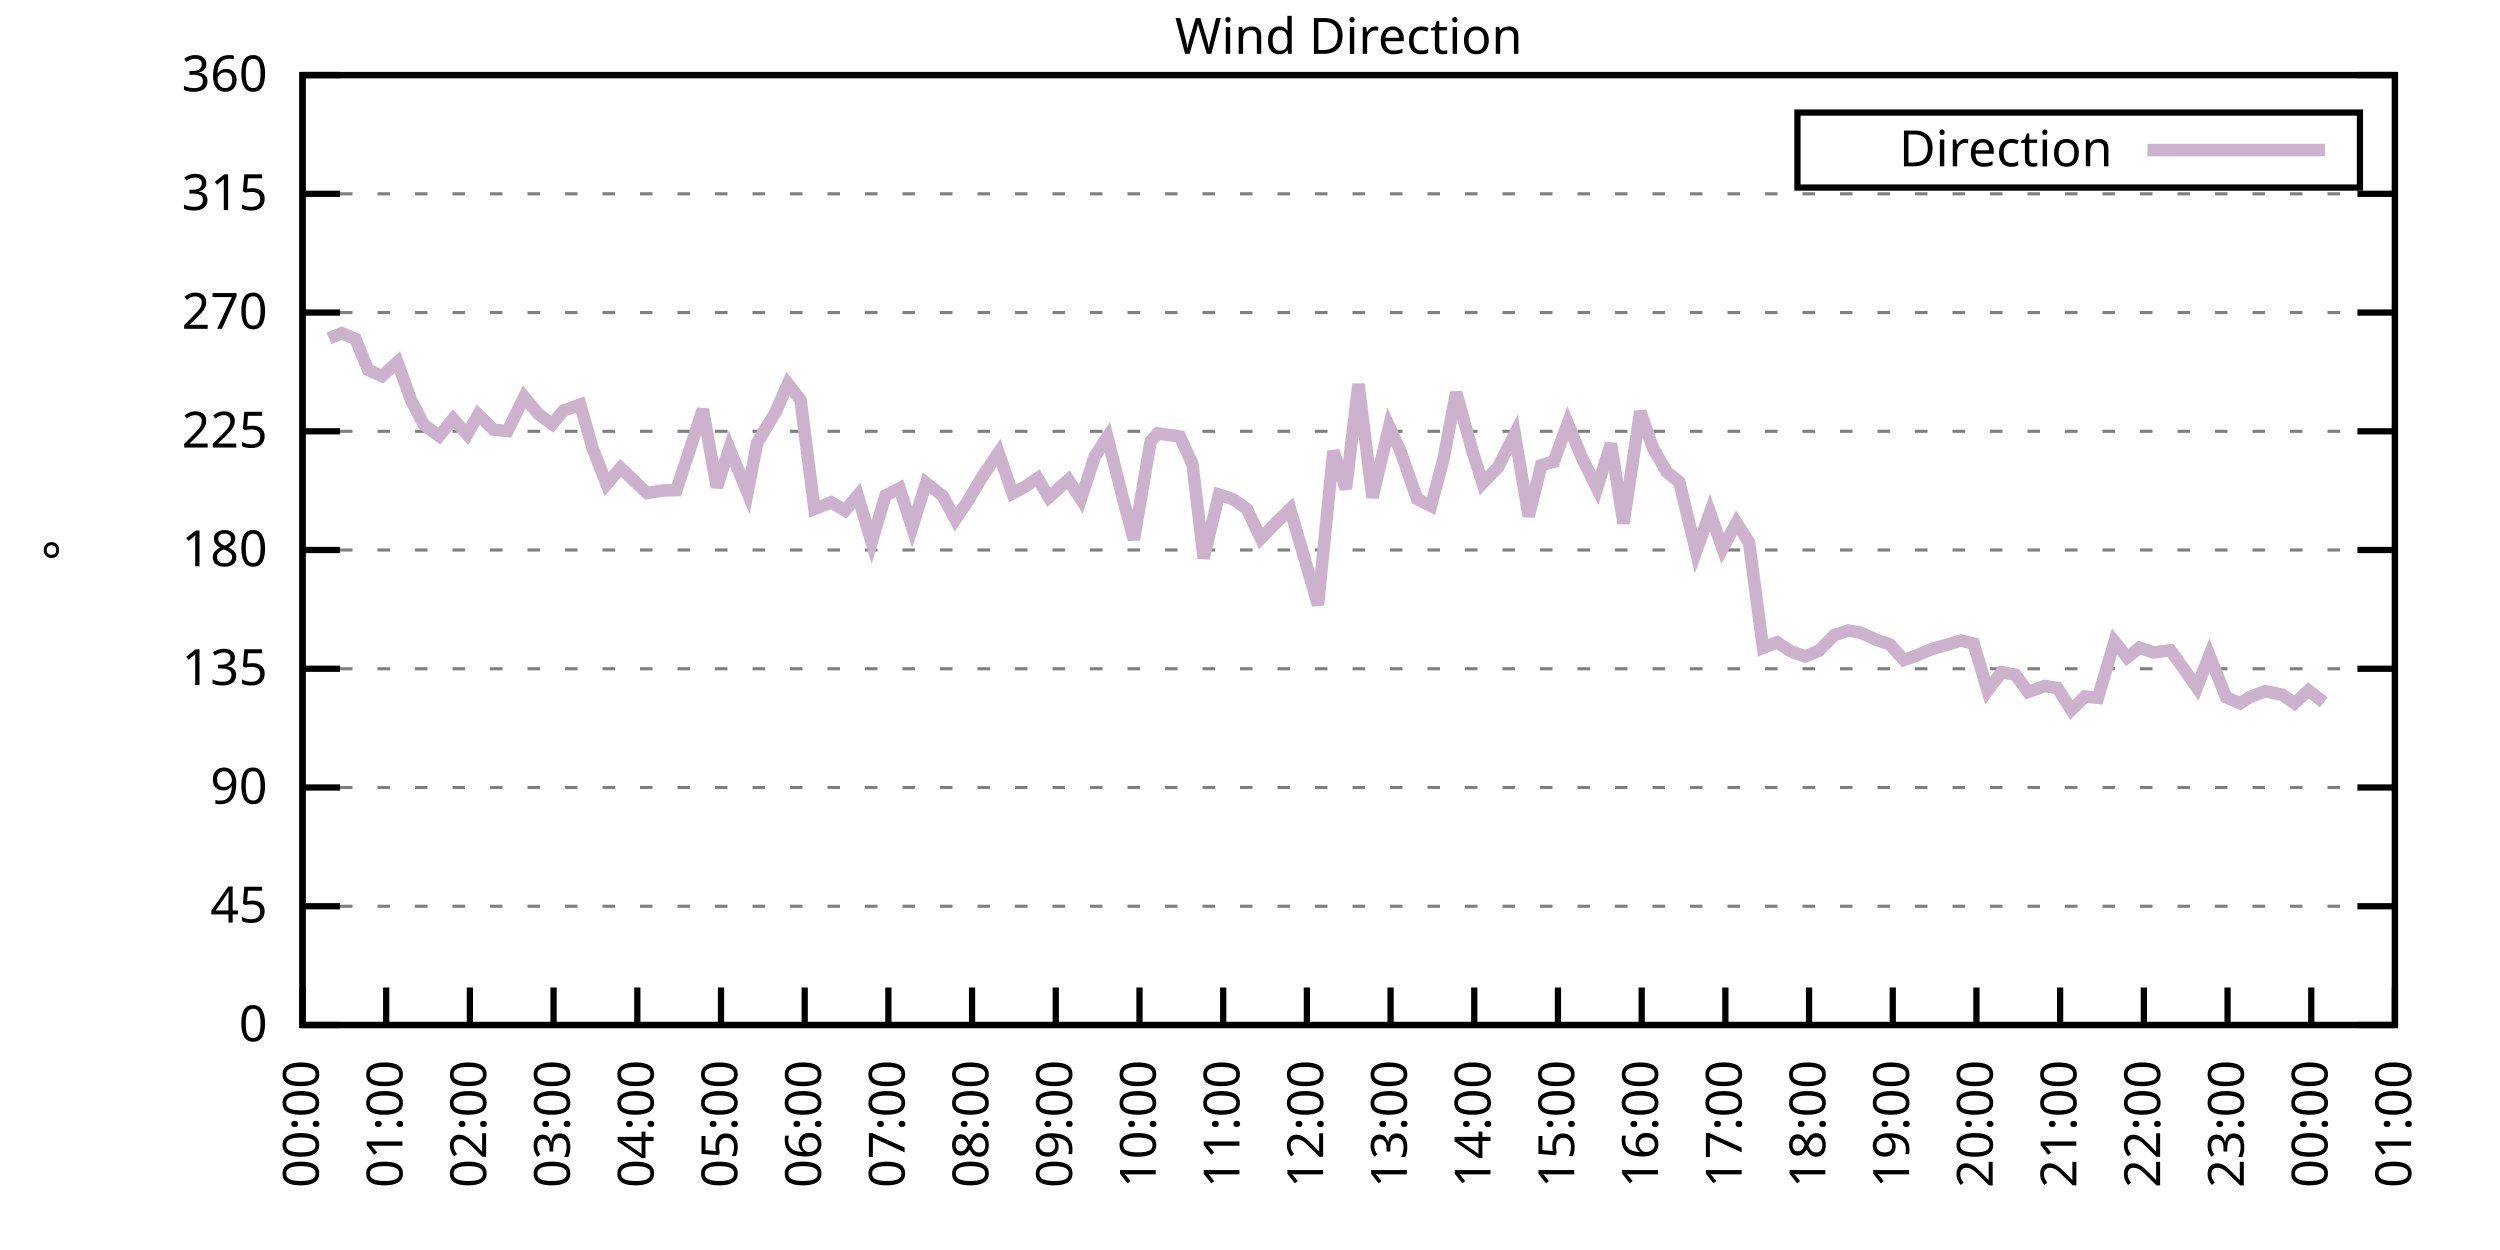
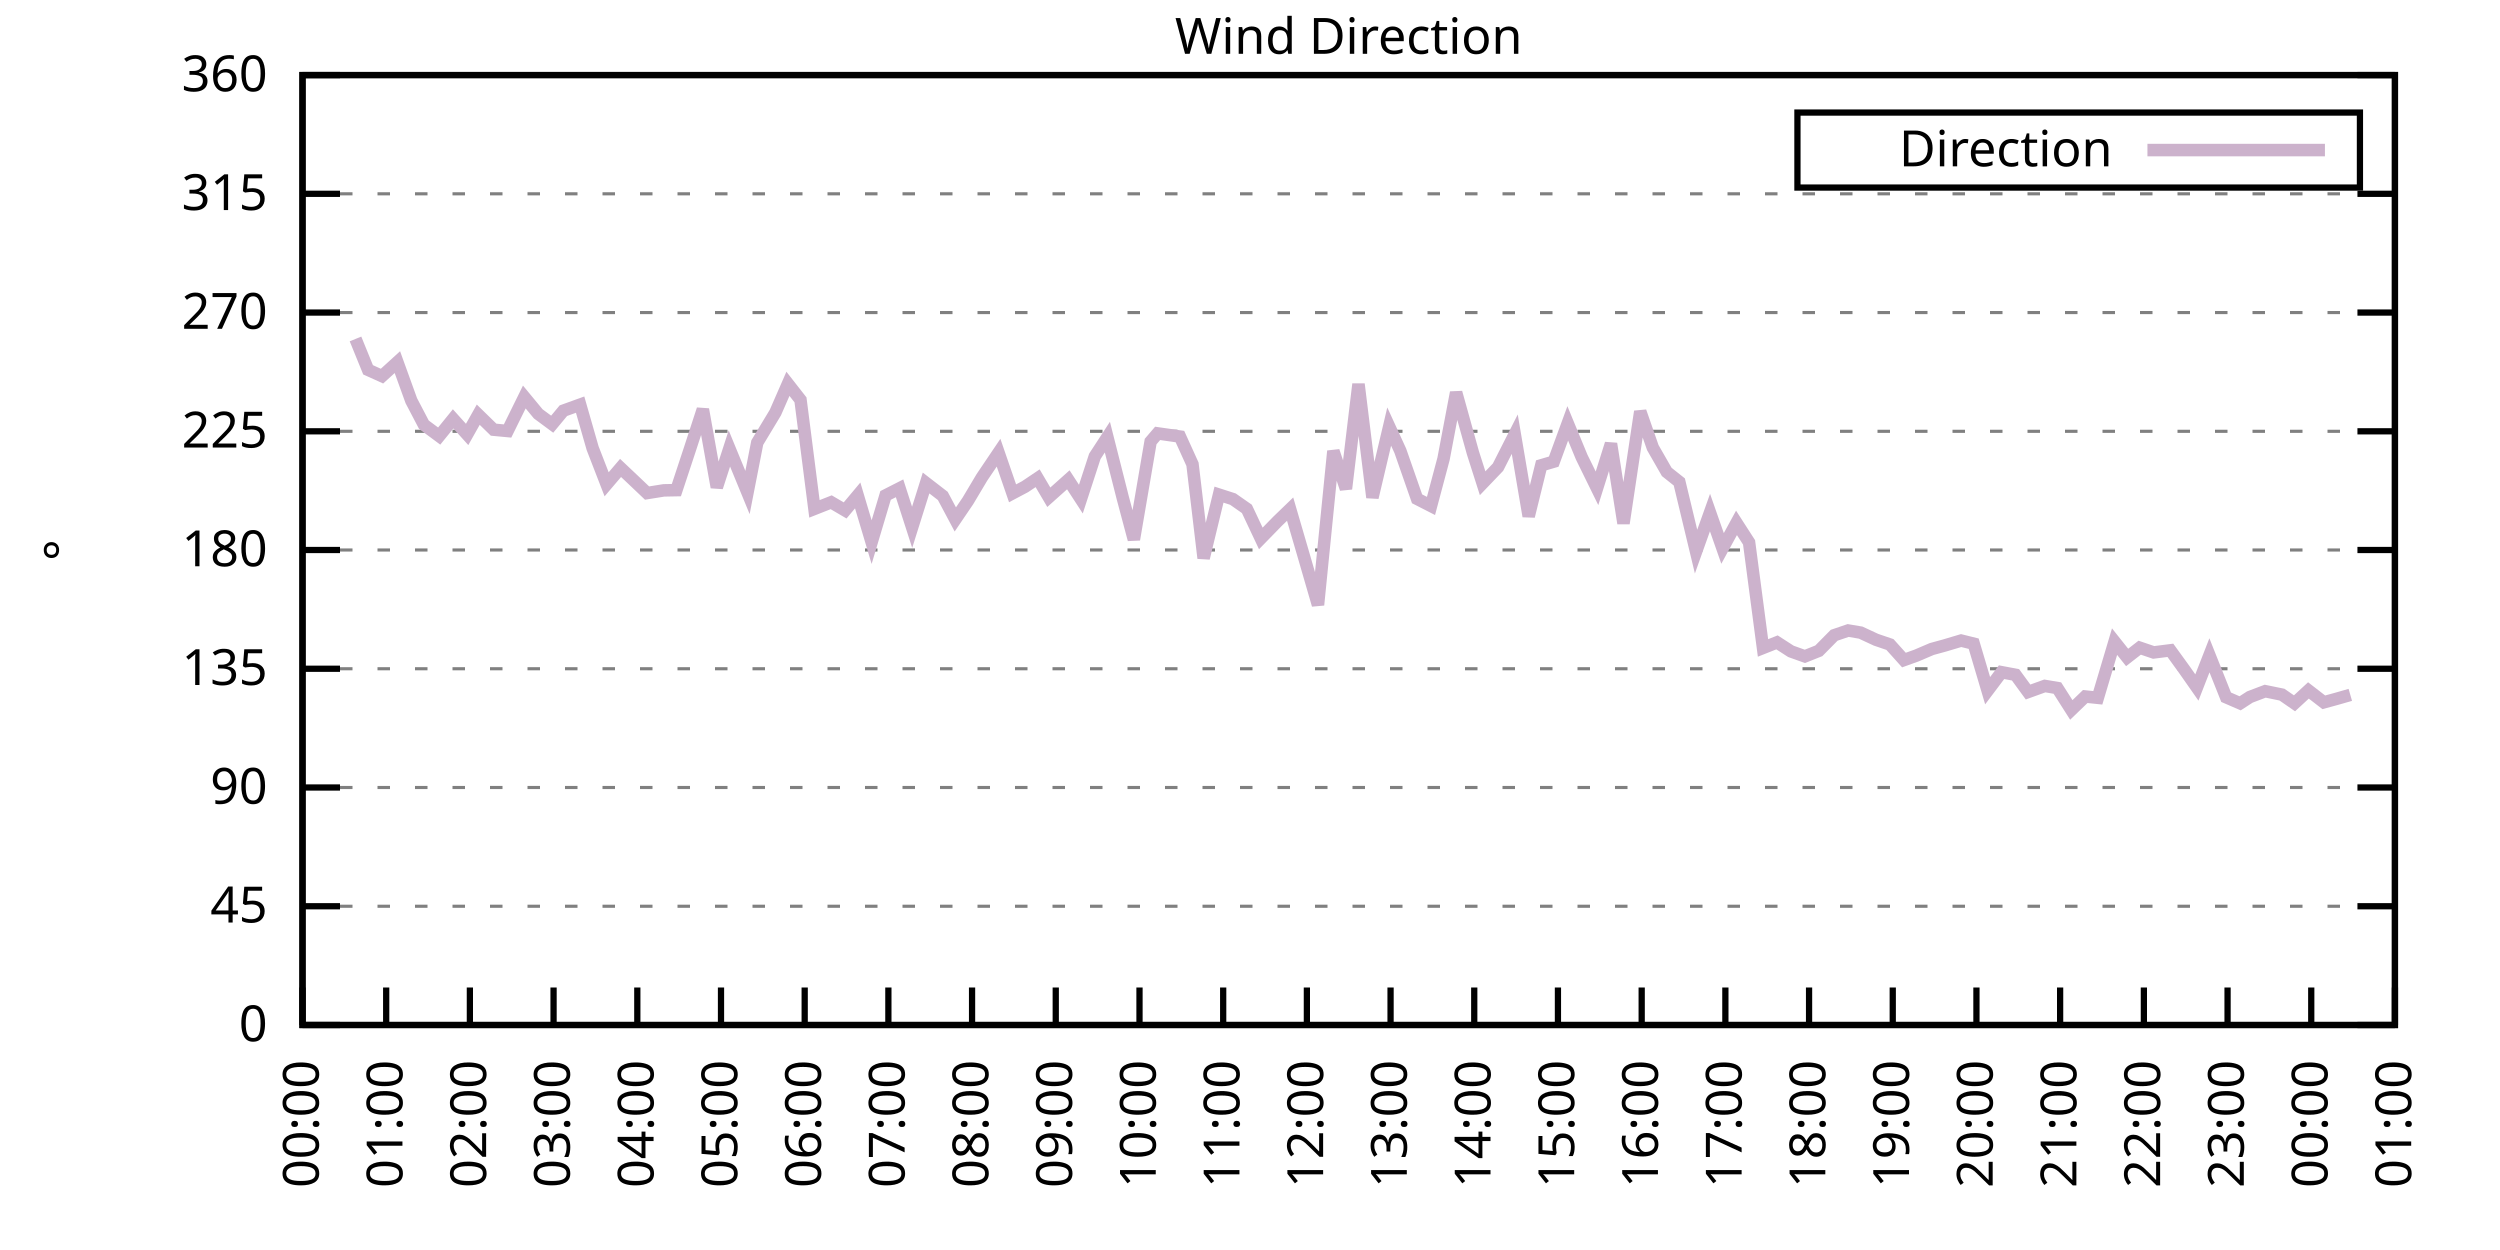
<svg xmlns="http://www.w3.org/2000/svg" xmlns:xlink="http://www.w3.org/1999/xlink" width="400" height="200" viewBox="0 0 400 200">
  <g id="gnuplot_canvas">
    <rect x="0" y="0" width="400" height="200" fill="none" />
    <defs>
      <circle id="gpDot" r="0.5" stroke-width="0.5" stroke="currentColor" />
      <path id="gpPt0" stroke-width="0.333" stroke="currentColor" d="M-1,0 h2 M0,-1 v2" />
      <path id="gpPt1" stroke-width="0.333" stroke="currentColor" d="M-1,-1 L1,1 M1,-1 L-1,1" />
      <path id="gpPt2" stroke-width="0.333" stroke="currentColor" d="M-1,0 L1,0 M0,-1 L0,1 M-1,-1 L1,1 M-1,1 L1,-1" />
      <rect id="gpPt3" stroke-width="0.333" stroke="currentColor" x="-1" y="-1" width="2" height="2" />
      <rect id="gpPt4" stroke-width="0.333" stroke="currentColor" fill="currentColor" x="-1" y="-1" width="2" height="2" />
      <circle id="gpPt5" stroke-width="0.333" stroke="currentColor" cx="0" cy="0" r="1" />
      <use xlink:href="#gpPt5" id="gpPt6" fill="currentColor" stroke="none" />
      <path id="gpPt7" stroke-width="0.333" stroke="currentColor" d="M0,-1.33 L-1.33,0.67 L1.33,0.67 z" />
      <use xlink:href="#gpPt7" id="gpPt8" fill="currentColor" stroke="none" />
      <use xlink:href="#gpPt7" id="gpPt9" stroke="currentColor" transform="rotate(180)" />
      <use xlink:href="#gpPt9" id="gpPt10" fill="currentColor" stroke="none" />
      <use xlink:href="#gpPt3" id="gpPt11" stroke="currentColor" transform="rotate(45)" />
      <use xlink:href="#gpPt11" id="gpPt12" fill="currentColor" stroke="none" />
      <path id="gpPt13" stroke-width="0.333" stroke="currentColor" d="M0,1.330 L1.265,0.411 L0.782,-1.067 L-0.782,-1.076 L-1.265,0.411 z" />
      <use xlink:href="#gpPt13" id="gpPt14" fill="currentColor" stroke="none" />
      <filter id="textbox" filterUnits="objectBoundingBox" x="0" y="0" height="1" width="1">
        <feFlood flood-color="white" flood-opacity="1" result="bgnd" />
        <feComposite in="SourceGraphic" in2="bgnd" operator="atop" />
      </filter>
      <filter id="greybox" filterUnits="objectBoundingBox" x="0" y="0" height="1" width="1">
        <feFlood flood-color="lightgrey" flood-opacity="1" result="grey" />
        <feComposite in="SourceGraphic" in2="grey" operator="atop" />
      </filter>
    </defs>
    <g fill="none" color="white" stroke="currentColor" stroke-width="1.00" stroke-linecap="butt" stroke-linejoin="miter">
</g>
    <g fill="none" color="black" stroke="currentColor" stroke-width="1.00" stroke-linecap="butt" stroke-linejoin="miter">
      <g stroke="none" shape-rendering="crispEdges">
        <polygon fill="rgb(255, 255, 255)" points="48.40,164.00 383.18,164.00 383.18,12.02 48.40,12.02 " />
      </g>
    </g>
    <g fill="none" color="black" stroke="currentColor" stroke-width="1.00" stroke-linecap="butt" stroke-linejoin="miter">
</g>
    <g fill="none" color="black" stroke="black" stroke-width="0.50" stroke-linecap="butt" stroke-linejoin="miter">
</g>
    <g fill="none" color="gray" stroke="currentColor" stroke-width="0.50" stroke-linecap="butt" stroke-linejoin="miter">
      <path stroke="gray" stroke-dasharray="2,4" class="gridline" d="M48.40,164.00 L383.19,164.00  " />
    </g>
    <g fill="none" color="gray" stroke="gray" stroke-width="1.00" stroke-linecap="butt" stroke-linejoin="miter">
</g>
    <g fill="none" color="black" stroke="currentColor" stroke-width="1.00" stroke-linecap="butt" stroke-linejoin="miter">
      <path stroke="black" d="M48.40,164.00 L54.40,164.00 M383.19,164.00 L377.19,164.00  " />
      <g transform="translate(42.80,166.60)" stroke="none" fill="black" font-family="Sans" font-size="8.00" text-anchor="end">
        <text>
          <tspan font-family="Sans"> 0</tspan>
        </text>
      </g>
    </g>
    <g fill="none" color="black" stroke="currentColor" stroke-width="1.00" stroke-linecap="butt" stroke-linejoin="miter">
</g>
    <g fill="none" color="black" stroke="black" stroke-width="0.50" stroke-linecap="butt" stroke-linejoin="miter">
</g>
    <g fill="none" color="gray" stroke="currentColor" stroke-width="0.50" stroke-linecap="butt" stroke-linejoin="miter">
      <path stroke="gray" stroke-dasharray="2,4" class="gridline" d="M48.40,145.00 L383.19,145.00  " />
    </g>
    <g fill="none" color="gray" stroke="gray" stroke-width="1.00" stroke-linecap="butt" stroke-linejoin="miter">
</g>
    <g fill="none" color="black" stroke="currentColor" stroke-width="1.00" stroke-linecap="butt" stroke-linejoin="miter">
      <path stroke="black" d="M48.40,145.00 L54.40,145.00 M383.19,145.00 L377.19,145.00  " />
      <g transform="translate(42.80,147.60)" stroke="none" fill="black" font-family="Sans" font-size="8.00" text-anchor="end">
        <text>
          <tspan font-family="Sans"> 45</tspan>
        </text>
      </g>
    </g>
    <g fill="none" color="black" stroke="currentColor" stroke-width="1.00" stroke-linecap="butt" stroke-linejoin="miter">
</g>
    <g fill="none" color="black" stroke="black" stroke-width="0.50" stroke-linecap="butt" stroke-linejoin="miter">
</g>
    <g fill="none" color="gray" stroke="currentColor" stroke-width="0.50" stroke-linecap="butt" stroke-linejoin="miter">
      <path stroke="gray" stroke-dasharray="2,4" class="gridline" d="M48.40,126.00 L383.19,126.00  " />
    </g>
    <g fill="none" color="gray" stroke="gray" stroke-width="1.00" stroke-linecap="butt" stroke-linejoin="miter">
</g>
    <g fill="none" color="black" stroke="currentColor" stroke-width="1.00" stroke-linecap="butt" stroke-linejoin="miter">
      <path stroke="black" d="M48.40,126.00 L54.40,126.00 M383.19,126.00 L377.19,126.00  " />
      <g transform="translate(42.80,128.60)" stroke="none" fill="black" font-family="Sans" font-size="8.00" text-anchor="end">
        <text>
          <tspan font-family="Sans"> 90</tspan>
        </text>
      </g>
    </g>
    <g fill="none" color="black" stroke="currentColor" stroke-width="1.00" stroke-linecap="butt" stroke-linejoin="miter">
</g>
    <g fill="none" color="black" stroke="black" stroke-width="0.50" stroke-linecap="butt" stroke-linejoin="miter">
</g>
    <g fill="none" color="gray" stroke="currentColor" stroke-width="0.50" stroke-linecap="butt" stroke-linejoin="miter">
      <path stroke="gray" stroke-dasharray="2,4" class="gridline" d="M48.40,107.00 L383.19,107.00  " />
    </g>
    <g fill="none" color="gray" stroke="gray" stroke-width="1.00" stroke-linecap="butt" stroke-linejoin="miter">
</g>
    <g fill="none" color="black" stroke="currentColor" stroke-width="1.00" stroke-linecap="butt" stroke-linejoin="miter">
      <path stroke="black" d="M48.40,107.00 L54.40,107.00 M383.19,107.00 L377.19,107.00  " />
      <g transform="translate(42.80,109.60)" stroke="none" fill="black" font-family="Sans" font-size="8.00" text-anchor="end">
        <text>
          <tspan font-family="Sans"> 135</tspan>
        </text>
      </g>
    </g>
    <g fill="none" color="black" stroke="currentColor" stroke-width="1.00" stroke-linecap="butt" stroke-linejoin="miter">
</g>
    <g fill="none" color="black" stroke="black" stroke-width="0.50" stroke-linecap="butt" stroke-linejoin="miter">
</g>
    <g fill="none" color="gray" stroke="currentColor" stroke-width="0.50" stroke-linecap="butt" stroke-linejoin="miter">
      <path stroke="gray" stroke-dasharray="2,4" class="gridline" d="M48.40,88.00 L383.19,88.00  " />
    </g>
    <g fill="none" color="gray" stroke="gray" stroke-width="1.00" stroke-linecap="butt" stroke-linejoin="miter">
</g>
    <g fill="none" color="black" stroke="currentColor" stroke-width="1.00" stroke-linecap="butt" stroke-linejoin="miter">
      <path stroke="black" d="M48.40,88.00 L54.40,88.00 M383.19,88.00 L377.19,88.00  " />
      <g transform="translate(42.80,90.60)" stroke="none" fill="black" font-family="Sans" font-size="8.00" text-anchor="end">
        <text>
          <tspan font-family="Sans"> 180</tspan>
        </text>
      </g>
    </g>
    <g fill="none" color="black" stroke="currentColor" stroke-width="1.00" stroke-linecap="butt" stroke-linejoin="miter">
</g>
    <g fill="none" color="black" stroke="black" stroke-width="0.50" stroke-linecap="butt" stroke-linejoin="miter">
</g>
    <g fill="none" color="gray" stroke="currentColor" stroke-width="0.50" stroke-linecap="butt" stroke-linejoin="miter">
      <path stroke="gray" stroke-dasharray="2,4" class="gridline" d="M48.40,69.01 L383.19,69.01  " />
    </g>
    <g fill="none" color="gray" stroke="gray" stroke-width="1.00" stroke-linecap="butt" stroke-linejoin="miter">
</g>
    <g fill="none" color="black" stroke="currentColor" stroke-width="1.00" stroke-linecap="butt" stroke-linejoin="miter">
      <path stroke="black" d="M48.40,69.01 L54.40,69.01 M383.19,69.01 L377.19,69.01  " />
      <g transform="translate(42.80,71.61)" stroke="none" fill="black" font-family="Sans" font-size="8.00" text-anchor="end">
        <text>
          <tspan font-family="Sans"> 225</tspan>
        </text>
      </g>
    </g>
    <g fill="none" color="black" stroke="currentColor" stroke-width="1.00" stroke-linecap="butt" stroke-linejoin="miter">
</g>
    <g fill="none" color="black" stroke="black" stroke-width="0.50" stroke-linecap="butt" stroke-linejoin="miter">
</g>
    <g fill="none" color="gray" stroke="currentColor" stroke-width="0.50" stroke-linecap="butt" stroke-linejoin="miter">
      <path stroke="gray" stroke-dasharray="2,4" class="gridline" d="M48.40,50.01 L383.19,50.01  " />
    </g>
    <g fill="none" color="gray" stroke="gray" stroke-width="1.00" stroke-linecap="butt" stroke-linejoin="miter">
</g>
    <g fill="none" color="black" stroke="currentColor" stroke-width="1.00" stroke-linecap="butt" stroke-linejoin="miter">
      <path stroke="black" d="M48.40,50.01 L54.40,50.01 M383.19,50.01 L377.19,50.01  " />
      <g transform="translate(42.80,52.61)" stroke="none" fill="black" font-family="Sans" font-size="8.00" text-anchor="end">
        <text>
          <tspan font-family="Sans"> 270</tspan>
        </text>
      </g>
    </g>
    <g fill="none" color="black" stroke="currentColor" stroke-width="1.00" stroke-linecap="butt" stroke-linejoin="miter">
</g>
    <g fill="none" color="black" stroke="black" stroke-width="0.50" stroke-linecap="butt" stroke-linejoin="miter">
</g>
    <g fill="none" color="gray" stroke="currentColor" stroke-width="0.50" stroke-linecap="butt" stroke-linejoin="miter">
      <path stroke="gray" stroke-dasharray="2,4" class="gridline" d="M48.40,31.01 L383.19,31.01  " />
    </g>
    <g fill="none" color="gray" stroke="gray" stroke-width="1.00" stroke-linecap="butt" stroke-linejoin="miter">
</g>
    <g fill="none" color="black" stroke="currentColor" stroke-width="1.00" stroke-linecap="butt" stroke-linejoin="miter">
      <path stroke="black" d="M48.40,31.01 L54.40,31.01 M383.19,31.01 L377.19,31.01  " />
      <g transform="translate(42.80,33.61)" stroke="none" fill="black" font-family="Sans" font-size="8.00" text-anchor="end">
        <text>
          <tspan font-family="Sans"> 315</tspan>
        </text>
      </g>
    </g>
    <g fill="none" color="black" stroke="currentColor" stroke-width="1.00" stroke-linecap="butt" stroke-linejoin="miter">
</g>
    <g fill="none" color="black" stroke="black" stroke-width="0.50" stroke-linecap="butt" stroke-linejoin="miter">
</g>
    <g fill="none" color="gray" stroke="currentColor" stroke-width="0.50" stroke-linecap="butt" stroke-linejoin="miter">
      <path stroke="gray" stroke-dasharray="2,4" class="gridline" d="M48.40,12.01 L383.19,12.01  " />
    </g>
    <g fill="none" color="gray" stroke="gray" stroke-width="1.00" stroke-linecap="butt" stroke-linejoin="miter">
</g>
    <g fill="none" color="black" stroke="currentColor" stroke-width="1.00" stroke-linecap="butt" stroke-linejoin="miter">
      <path stroke="black" d="M48.40,12.01 L54.40,12.01 M383.19,12.01 L377.19,12.01  " />
      <g transform="translate(42.80,14.61)" stroke="none" fill="black" font-family="Sans" font-size="8.00" text-anchor="end">
        <text>
          <tspan font-family="Sans"> 360</tspan>
        </text>
      </g>
    </g>
    <g fill="none" color="black" stroke="currentColor" stroke-width="1.00" stroke-linecap="butt" stroke-linejoin="miter">
      <path stroke="black" d="M48.40,164.00 L48.40,158.00  " />
      <g transform="translate(51.00,169.60) rotate(270.00)" stroke="none" fill="black" font-family="Sans" font-size="8.00" text-anchor="end">
        <text>
          <tspan font-family="Sans">00:00</tspan>
        </text>
      </g>
    </g>
    <g fill="none" color="black" stroke="currentColor" stroke-width="1.00" stroke-linecap="butt" stroke-linejoin="miter">
      <path stroke="black" d="M61.79,164.00 L61.79,158.00  " />
      <g transform="translate(64.39,169.60) rotate(270.00)" stroke="none" fill="black" font-family="Sans" font-size="8.00" text-anchor="end">
        <text>
          <tspan font-family="Sans">01:00</tspan>
        </text>
      </g>
    </g>
    <g fill="none" color="black" stroke="currentColor" stroke-width="1.00" stroke-linecap="butt" stroke-linejoin="miter">
      <path stroke="black" d="M75.18,164.00 L75.18,158.00  " />
      <g transform="translate(77.78,169.60) rotate(270.00)" stroke="none" fill="black" font-family="Sans" font-size="8.00" text-anchor="end">
        <text>
          <tspan font-family="Sans">02:00</tspan>
        </text>
      </g>
    </g>
    <g fill="none" color="black" stroke="currentColor" stroke-width="1.00" stroke-linecap="butt" stroke-linejoin="miter">
      <path stroke="black" d="M88.57,164.00 L88.57,158.00  " />
      <g transform="translate(91.17,169.60) rotate(270.00)" stroke="none" fill="black" font-family="Sans" font-size="8.00" text-anchor="end">
        <text>
          <tspan font-family="Sans">03:00</tspan>
        </text>
      </g>
    </g>
    <g fill="none" color="black" stroke="currentColor" stroke-width="1.00" stroke-linecap="butt" stroke-linejoin="miter">
      <path stroke="black" d="M101.97,164.00 L101.97,158.00  " />
      <g transform="translate(104.57,169.60) rotate(270.00)" stroke="none" fill="black" font-family="Sans" font-size="8.00" text-anchor="end">
        <text>
          <tspan font-family="Sans">04:00</tspan>
        </text>
      </g>
    </g>
    <g fill="none" color="black" stroke="currentColor" stroke-width="1.00" stroke-linecap="butt" stroke-linejoin="miter">
      <path stroke="black" d="M115.36,164.00 L115.36,158.00  " />
      <g transform="translate(117.96,169.60) rotate(270.00)" stroke="none" fill="black" font-family="Sans" font-size="8.00" text-anchor="end">
        <text>
          <tspan font-family="Sans">05:00</tspan>
        </text>
      </g>
    </g>
    <g fill="none" color="black" stroke="currentColor" stroke-width="1.00" stroke-linecap="butt" stroke-linejoin="miter">
      <path stroke="black" d="M128.75,164.00 L128.75,158.00  " />
      <g transform="translate(131.35,169.60) rotate(270.00)" stroke="none" fill="black" font-family="Sans" font-size="8.00" text-anchor="end">
        <text>
          <tspan font-family="Sans">06:00</tspan>
        </text>
      </g>
    </g>
    <g fill="none" color="black" stroke="currentColor" stroke-width="1.00" stroke-linecap="butt" stroke-linejoin="miter">
      <path stroke="black" d="M142.14,164.00 L142.14,158.00  " />
      <g transform="translate(144.74,169.60) rotate(270.00)" stroke="none" fill="black" font-family="Sans" font-size="8.00" text-anchor="end">
        <text>
          <tspan font-family="Sans">07:00</tspan>
        </text>
      </g>
    </g>
    <g fill="none" color="black" stroke="currentColor" stroke-width="1.00" stroke-linecap="butt" stroke-linejoin="miter">
      <path stroke="black" d="M155.53,164.00 L155.53,158.00  " />
      <g transform="translate(158.13,169.60) rotate(270.00)" stroke="none" fill="black" font-family="Sans" font-size="8.00" text-anchor="end">
        <text>
          <tspan font-family="Sans">08:00</tspan>
        </text>
      </g>
    </g>
    <g fill="none" color="black" stroke="currentColor" stroke-width="1.00" stroke-linecap="butt" stroke-linejoin="miter">
      <path stroke="black" d="M168.92,164.00 L168.92,158.00  " />
      <g transform="translate(171.52,169.60) rotate(270.00)" stroke="none" fill="black" font-family="Sans" font-size="8.00" text-anchor="end">
        <text>
          <tspan font-family="Sans">09:00</tspan>
        </text>
      </g>
    </g>
    <g fill="none" color="black" stroke="currentColor" stroke-width="1.00" stroke-linecap="butt" stroke-linejoin="miter">
      <path stroke="black" d="M182.32,164.00 L182.32,158.00  " />
      <g transform="translate(184.92,169.60) rotate(270.00)" stroke="none" fill="black" font-family="Sans" font-size="8.00" text-anchor="end">
        <text>
          <tspan font-family="Sans">10:00</tspan>
        </text>
      </g>
    </g>
    <g fill="none" color="black" stroke="currentColor" stroke-width="1.00" stroke-linecap="butt" stroke-linejoin="miter">
      <path stroke="black" d="M195.71,164.00 L195.71,158.00  " />
      <g transform="translate(198.31,169.60) rotate(270.00)" stroke="none" fill="black" font-family="Sans" font-size="8.00" text-anchor="end">
        <text>
          <tspan font-family="Sans">11:00</tspan>
        </text>
      </g>
    </g>
    <g fill="none" color="black" stroke="currentColor" stroke-width="1.00" stroke-linecap="butt" stroke-linejoin="miter">
      <path stroke="black" d="M209.10,164.00 L209.10,158.00  " />
      <g transform="translate(211.70,169.60) rotate(270.00)" stroke="none" fill="black" font-family="Sans" font-size="8.00" text-anchor="end">
        <text>
          <tspan font-family="Sans">12:00</tspan>
        </text>
      </g>
    </g>
    <g fill="none" color="black" stroke="currentColor" stroke-width="1.00" stroke-linecap="butt" stroke-linejoin="miter">
      <path stroke="black" d="M222.49,164.00 L222.49,158.00  " />
      <g transform="translate(225.09,169.60) rotate(270.00)" stroke="none" fill="black" font-family="Sans" font-size="8.00" text-anchor="end">
        <text>
          <tspan font-family="Sans">13:00</tspan>
        </text>
      </g>
    </g>
    <g fill="none" color="black" stroke="currentColor" stroke-width="1.00" stroke-linecap="butt" stroke-linejoin="miter">
      <path stroke="black" d="M235.88,164.00 L235.88,158.00  " />
      <g transform="translate(238.48,169.60) rotate(270.00)" stroke="none" fill="black" font-family="Sans" font-size="8.00" text-anchor="end">
        <text>
          <tspan font-family="Sans">14:00</tspan>
        </text>
      </g>
    </g>
    <g fill="none" color="black" stroke="currentColor" stroke-width="1.00" stroke-linecap="butt" stroke-linejoin="miter">
      <path stroke="black" d="M249.27,164.00 L249.27,158.00  " />
      <g transform="translate(251.87,169.60) rotate(270.00)" stroke="none" fill="black" font-family="Sans" font-size="8.00" text-anchor="end">
        <text>
          <tspan font-family="Sans">15:00</tspan>
        </text>
      </g>
    </g>
    <g fill="none" color="black" stroke="currentColor" stroke-width="1.00" stroke-linecap="butt" stroke-linejoin="miter">
      <path stroke="black" d="M262.67,164.00 L262.67,158.00  " />
      <g transform="translate(265.27,169.60) rotate(270.00)" stroke="none" fill="black" font-family="Sans" font-size="8.00" text-anchor="end">
        <text>
          <tspan font-family="Sans">16:00</tspan>
        </text>
      </g>
    </g>
    <g fill="none" color="black" stroke="currentColor" stroke-width="1.00" stroke-linecap="butt" stroke-linejoin="miter">
      <path stroke="black" d="M276.06,164.00 L276.06,158.00  " />
      <g transform="translate(278.66,169.60) rotate(270.00)" stroke="none" fill="black" font-family="Sans" font-size="8.00" text-anchor="end">
        <text>
          <tspan font-family="Sans">17:00</tspan>
        </text>
      </g>
    </g>
    <g fill="none" color="black" stroke="currentColor" stroke-width="1.00" stroke-linecap="butt" stroke-linejoin="miter">
      <path stroke="black" d="M289.45,164.00 L289.45,158.00  " />
      <g transform="translate(292.05,169.60) rotate(270.00)" stroke="none" fill="black" font-family="Sans" font-size="8.00" text-anchor="end">
        <text>
          <tspan font-family="Sans">18:00</tspan>
        </text>
      </g>
    </g>
    <g fill="none" color="black" stroke="currentColor" stroke-width="1.00" stroke-linecap="butt" stroke-linejoin="miter">
      <path stroke="black" d="M302.84,164.00 L302.84,158.00  " />
      <g transform="translate(305.44,169.60) rotate(270.00)" stroke="none" fill="black" font-family="Sans" font-size="8.00" text-anchor="end">
        <text>
          <tspan font-family="Sans">19:00</tspan>
        </text>
      </g>
    </g>
    <g fill="none" color="black" stroke="currentColor" stroke-width="1.00" stroke-linecap="butt" stroke-linejoin="miter">
      <path stroke="black" d="M316.23,164.00 L316.23,158.00  " />
      <g transform="translate(318.83,169.60) rotate(270.00)" stroke="none" fill="black" font-family="Sans" font-size="8.00" text-anchor="end">
        <text>
          <tspan font-family="Sans">20:00</tspan>
        </text>
      </g>
    </g>
    <g fill="none" color="black" stroke="currentColor" stroke-width="1.00" stroke-linecap="butt" stroke-linejoin="miter">
      <path stroke="black" d="M329.62,164.00 L329.62,158.00  " />
      <g transform="translate(332.22,169.60) rotate(270.00)" stroke="none" fill="black" font-family="Sans" font-size="8.00" text-anchor="end">
        <text>
          <tspan font-family="Sans">21:00</tspan>
        </text>
      </g>
    </g>
    <g fill="none" color="black" stroke="currentColor" stroke-width="1.00" stroke-linecap="butt" stroke-linejoin="miter">
      <path stroke="black" d="M343.02,164.00 L343.02,158.00  " />
      <g transform="translate(345.62,169.60) rotate(270.00)" stroke="none" fill="black" font-family="Sans" font-size="8.00" text-anchor="end">
        <text>
          <tspan font-family="Sans">22:00</tspan>
        </text>
      </g>
    </g>
    <g fill="none" color="black" stroke="currentColor" stroke-width="1.00" stroke-linecap="butt" stroke-linejoin="miter">
      <path stroke="black" d="M356.41,164.00 L356.41,158.00  " />
      <g transform="translate(359.01,169.60) rotate(270.00)" stroke="none" fill="black" font-family="Sans" font-size="8.00" text-anchor="end">
        <text>
          <tspan font-family="Sans">23:00</tspan>
        </text>
      </g>
    </g>
    <g fill="none" color="black" stroke="currentColor" stroke-width="1.00" stroke-linecap="butt" stroke-linejoin="miter">
      <path stroke="black" d="M369.80,164.00 L369.80,158.00  " />
      <g transform="translate(372.40,169.60) rotate(270.00)" stroke="none" fill="black" font-family="Sans" font-size="8.00" text-anchor="end">
        <text>
          <tspan font-family="Sans">00:00</tspan>
        </text>
      </g>
    </g>
    <g fill="none" color="black" stroke="currentColor" stroke-width="1.00" stroke-linecap="butt" stroke-linejoin="miter">
      <path stroke="black" d="M383.19,164.00 L383.19,158.00  " />
      <g transform="translate(385.79,169.60) rotate(270.00)" stroke="none" fill="black" font-family="Sans" font-size="8.00" text-anchor="end">
        <text>
          <tspan font-family="Sans">01:00</tspan>
        </text>
      </g>
    </g>
    <g fill="none" color="black" stroke="currentColor" stroke-width="1.00" stroke-linecap="butt" stroke-linejoin="miter">
</g>
    <g fill="none" color="black" stroke="currentColor" stroke-width="1.00" stroke-linecap="butt" stroke-linejoin="miter">
      <path stroke="black" d="M48.40,12.01 L48.40,164.00 L383.19,164.00 L383.19,12.01 L48.40,12.01 Z  " />
    </g>
    <g fill="none" color="black" stroke="currentColor" stroke-width="1.00" stroke-linecap="butt" stroke-linejoin="miter">
</g>
    <g fill="none" color="black" stroke="currentColor" stroke-width="1.00" stroke-linecap="butt" stroke-linejoin="miter">
      <path stroke="black" d="M287.59,30.01 L287.59,18.01 L377.59,18.01 L377.59,30.01 L287.59,30.01 Z  " />
    </g>
    <g id="Wind_direction_plot_1">
      <g fill="none" color="white" stroke="black" stroke-width="2.00" stroke-linecap="butt" stroke-linejoin="miter">
</g>
      <g fill="none" color="black" stroke="currentColor" stroke-width="2.00" stroke-linecap="butt" stroke-linejoin="miter">
        <g transform="translate(337.99,26.61)" stroke="none" fill="black" font-family="Sans" font-size="8.00" text-anchor="end">
          <text>
            <tspan font-family="Sans">Direction</tspan>
          </text>
        </g>
      </g>
      <g fill="none" color="black" stroke="currentColor" stroke-width="2.00" stroke-linecap="butt" stroke-linejoin="miter">
-         <path stroke="rgb(204, 178, 204)" d="M343.59,24.01 L371.99,24.01 M52.64,54.15 L54.65,53.30 L56.88,54.23 L58.89,59.17 L61.12,60.18 L63.58,57.94   L65.81,64.11 L67.82,67.95 L70.27,69.77 L72.50,67.02 L74.74,69.51 L76.52,66.35 L78.98,68.75 L81.21,68.96   L83.89,63.52 L86.12,66.22 L88.35,67.87 L90.14,65.71 L92.82,64.74 L94.82,71.71 L97.06,77.49 L99.29,74.87   L101.30,76.77 L103.53,78.89 L106.21,78.46 L108.22,78.42 L110.45,71.67 L112.46,65.50 L114.69,77.96 L116.70,71.75   L119.60,78.80 L121.16,70.82 L124.06,66.01 L126.07,61.41 L128.08,63.98 L130.31,81.42 L132.99,80.36 L135.22,81.67   L137.23,79.27 L139.46,86.74 L141.69,79.27 L143.93,78.13 L145.94,84.37 L148.17,77.28 L150.85,79.35 L152.85,83.11   L154.86,80.15 L157.10,76.39 L159.77,72.43 L162.01,78.93 L164.01,77.87 L166.02,76.52 L167.81,79.56 L170.93,76.77   L172.94,79.86 L175.17,73.02 L177.18,69.94 L179.64,79.65 L181.42,86.32 L184.10,70.65 L185.22,69.34 L188.79,69.85   L190.80,74.28 L192.58,89.31 L195.04,79.14 L197.27,79.86 L199.50,81.42 L201.73,86.15 L204.41,83.40 L206.42,81.46   L208.65,89.10 L210.88,96.79 L213.34,72.17 L215.35,78.21 L217.36,61.45 L219.59,79.60 L222.27,68.25 L224.05,72.13   L226.73,79.81 L228.96,80.95 L230.97,73.40 L232.98,62.80 L235.66,72.43 L237.22,77.32 L239.68,74.75 L242.36,69.47   L244.59,82.60 L246.60,74.45 L248.60,73.86 L250.84,67.74 L253.07,73.14 L255.52,78.13 L257.76,70.99 L259.76,83.74   L262.44,65.84 L264.45,71.62 L266.68,75.51 L268.69,77.11 L271.37,88.26 L273.60,82.01 L275.61,87.75 L277.84,83.66   L279.85,86.78 L282.08,103.67 L284.32,102.78 L286.55,104.22 L288.78,105.02 L291.01,104.13 L293.47,101.64 L295.70,100.88   L297.71,101.22 L300.16,102.36 L302.39,103.12 L304.63,105.61 L306.63,104.89 L309.09,103.84 L311.10,103.29 L313.78,102.49   L315.79,102.99 L318.02,110.51 L320.25,107.55 L322.48,107.97 L324.49,110.72 L327.17,109.75 L329.18,110.09 L331.41,113.59   L333.64,111.44 L335.65,111.65 L338.33,102.66 L340.34,105.19 L342.35,103.63 L344.58,104.39 L347.26,104.05 L349.49,107.13   L351.50,110.00 L353.51,104.85 L356.18,111.56 L358.42,112.53 L359.98,111.52 L362.43,110.59 L365.11,111.14 L367.12,112.53   L369.35,110.47 L371.81,112.37  " />
+         <path stroke="rgb(204, 178, 204)" d="M343.59,24.01 L371.99,24.01 M56.88,54.23 L58.89,59.17 L61.12,60.18 L63.58,57.94 L65.81,64.11 L67.82,67.95   L70.27,69.77 L72.50,67.02 L74.74,69.51 L76.52,66.35 L78.98,68.75 L81.21,68.96 L83.89,63.52 L86.12,66.22   L88.35,67.87 L90.14,65.71 L92.82,64.74 L94.82,71.71 L97.06,77.49 L99.29,74.87 L101.30,76.77 L103.53,78.89   L106.21,78.46 L108.22,78.42 L110.45,71.67 L112.46,65.50 L114.69,77.96 L116.70,71.75 L119.60,78.80 L121.16,70.82   L124.06,66.01 L126.07,61.41 L128.08,63.98 L130.31,81.42 L132.99,80.36 L135.22,81.67 L137.23,79.27 L139.46,86.74   L141.69,79.27 L143.93,78.13 L145.94,84.37 L148.17,77.28 L150.85,79.35 L152.85,83.11 L154.86,80.15 L157.10,76.39   L159.77,72.43 L162.01,78.93 L164.01,77.87 L166.02,76.52 L167.81,79.56 L170.93,76.77 L172.94,79.86 L175.17,73.02   L177.18,69.94 L179.64,79.65 L181.42,86.32 L184.10,70.65 L185.22,69.34 L188.79,69.85 L190.80,74.28 L192.58,89.31   L195.04,79.14 L197.27,79.86 L199.50,81.42 L201.73,86.15 L204.41,83.40 L206.42,81.46 L208.65,89.10 L210.88,96.79   L213.34,72.17 L215.35,78.21 L217.36,61.45 L219.59,79.60 L222.27,68.25 L224.05,72.13 L226.73,79.81 L228.96,80.95   L230.97,73.40 L232.98,62.80 L235.66,72.43 L237.22,77.32 L239.68,74.75 L242.36,69.47 L244.59,82.60 L246.60,74.45   L248.60,73.86 L250.84,67.74 L253.07,73.14 L255.52,78.13 L257.76,70.99 L259.76,83.74 L262.44,65.84 L264.45,71.62   L266.68,75.51 L268.69,77.11 L271.37,88.26 L273.60,82.01 L275.61,87.75 L277.84,83.66 L279.85,86.78 L282.08,103.67   L284.32,102.78 L286.55,104.22 L288.78,105.02 L291.01,104.13 L293.47,101.64 L295.70,100.88 L297.71,101.22 L300.16,102.36   L302.39,103.12 L304.63,105.61 L306.63,104.89 L309.09,103.84 L311.10,103.29 L313.78,102.49 L315.79,102.99 L318.02,110.51   L320.25,107.55 L322.48,107.97 L324.49,110.72 L327.17,109.75 L329.18,110.09 L331.41,113.59 L333.64,111.44 L335.65,111.65   L338.33,102.66 L340.34,105.19 L342.35,103.63 L344.58,104.39 L347.26,104.05 L349.49,107.13 L351.50,110.00 L353.51,104.85   L356.18,111.56 L358.42,112.53 L359.98,111.52 L362.43,110.59 L365.11,111.14 L367.12,112.53 L369.35,110.47 L371.81,112.37   L373.82,111.82 L376.05,111.18  " />
      </g>
    </g>
    <g fill="none" color="black" stroke="currentColor" stroke-width="2.00" stroke-linecap="butt" stroke-linejoin="miter">
</g>
    <g fill="none" color="black" stroke="black" stroke-width="1.00" stroke-linecap="butt" stroke-linejoin="miter">
</g>
    <g fill="none" color="black" stroke="currentColor" stroke-width="1.00" stroke-linecap="butt" stroke-linejoin="miter">
      <path stroke="black" d="M48.40,12.01 L48.40,164.00 L383.19,164.00 L383.19,12.01 L48.40,12.01 Z  " />
      <g transform="translate(12.80,88.01) rotate(270.00)" stroke="none" fill="black" font-family="Sans" font-size="8.00" text-anchor="middle">
        <text>
          <tspan font-family="Sans">°</tspan>
        </text>
      </g>
    </g>
    <g fill="none" color="black" stroke="currentColor" stroke-width="1.00" stroke-linecap="butt" stroke-linejoin="miter">
</g>
    <g fill="none" color="black" stroke="currentColor" stroke-width="1.00" stroke-linecap="butt" stroke-linejoin="miter">
      <g transform="translate(215.79,8.61)" stroke="none" fill="black" font-family="Sans" font-size="8.00" text-anchor="middle">
        <text>
          <tspan font-family="Sans">Wind Direction</tspan>
        </text>
      </g>
    </g>
    <g fill="none" color="black" stroke="currentColor" stroke-width="1.00" stroke-linecap="butt" stroke-linejoin="miter">
</g>
  </g>
</svg>
